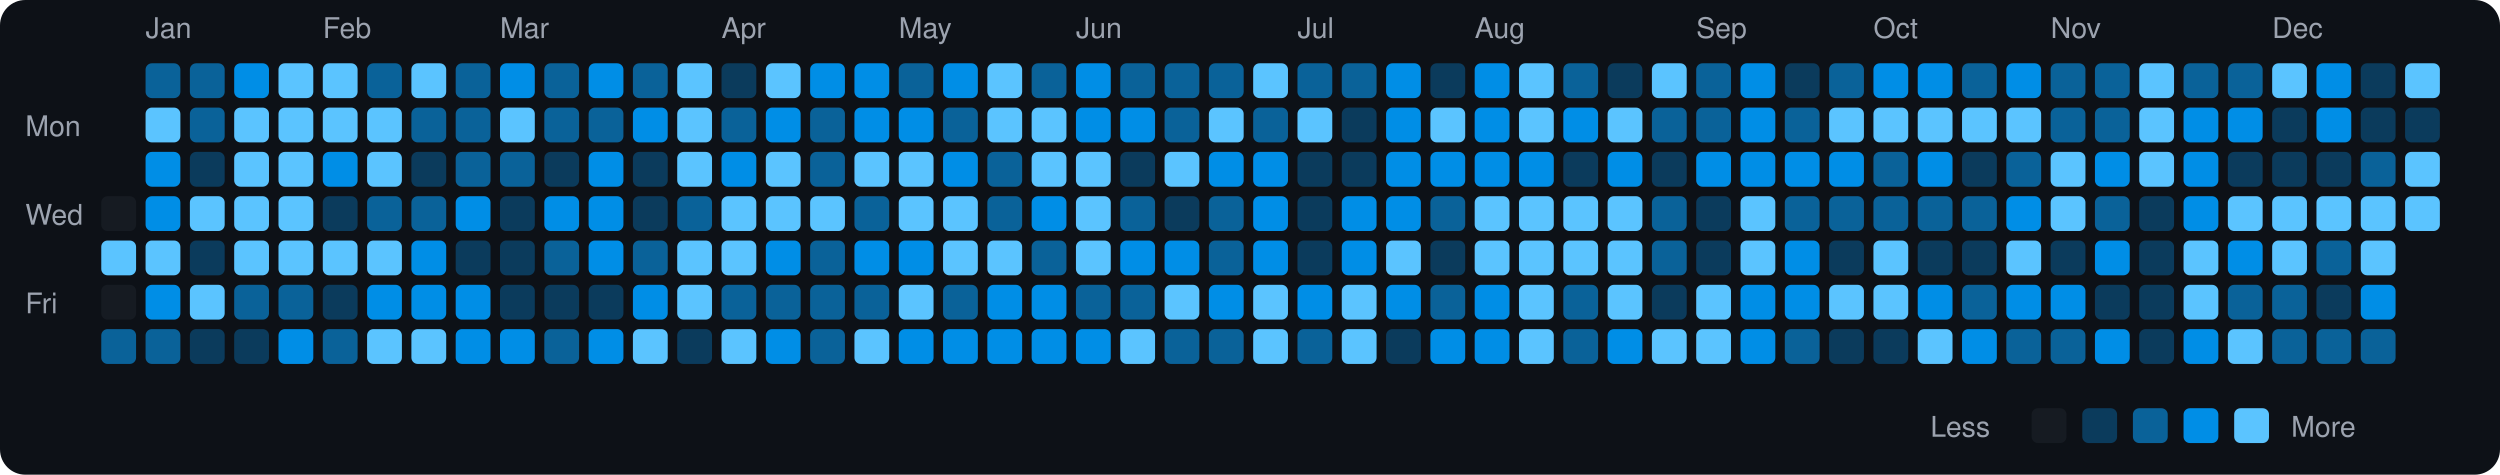
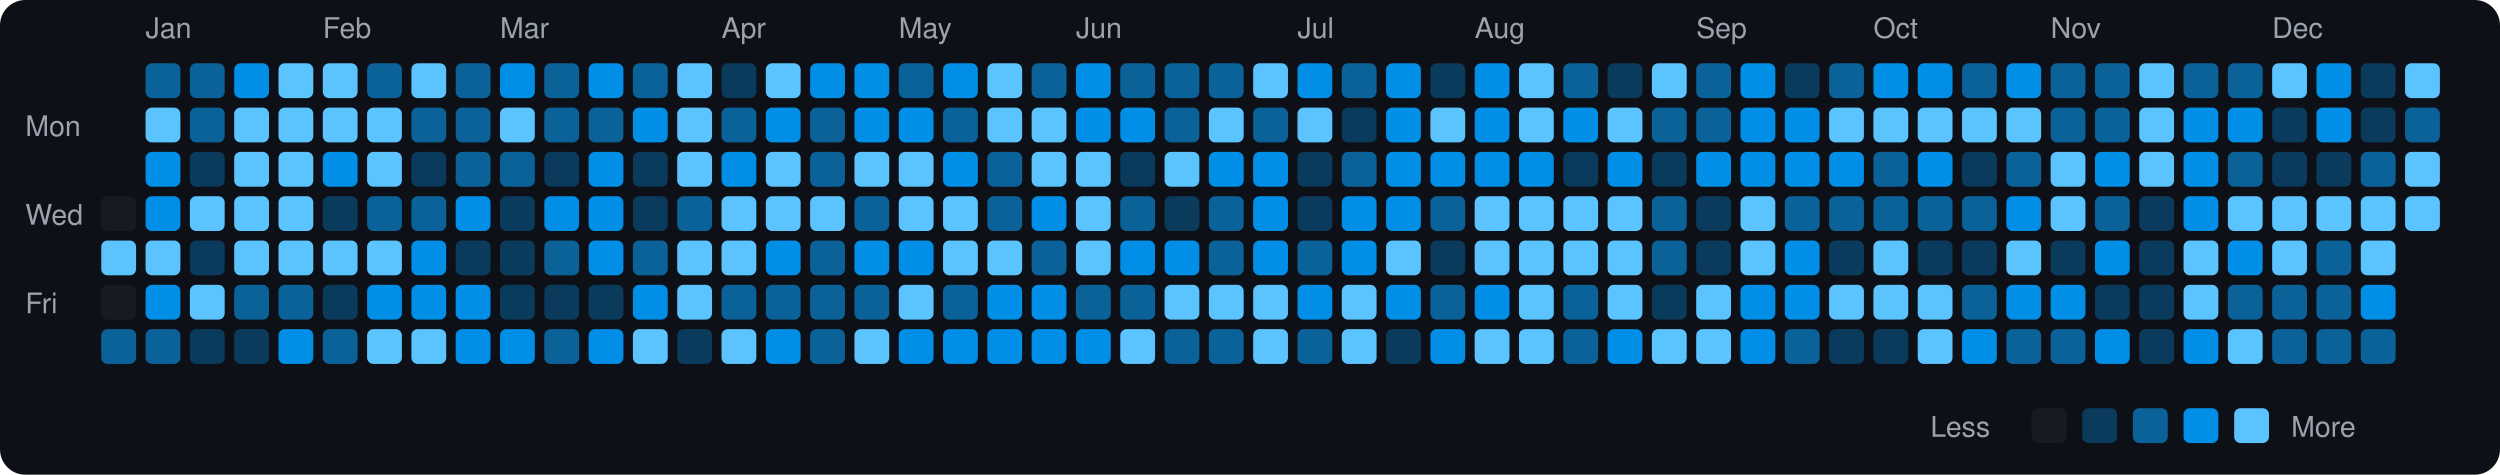
<svg xmlns="http://www.w3.org/2000/svg" viewBox="0 0 790 150" width="790" height="150">
  <rect width="790" height="150" fill="#0d1117" rx="8" ry="8" />
  <text x="8" y="43" fill="#9ca3af" font-size="9" font-family="-apple-system, BlinkMacSystemFont, 'Segoe UI', Helvetica, Arial, sans-serif">Mon</text>
  <text x="8" y="71" fill="#9ca3af" font-size="9" font-family="-apple-system, BlinkMacSystemFont, 'Segoe UI', Helvetica, Arial, sans-serif">Wed</text>
  <text x="8" y="99" fill="#9ca3af" font-size="9" font-family="-apple-system, BlinkMacSystemFont, 'Segoe UI', Helvetica, Arial, sans-serif">Fri</text>
  <rect x="32" y="62" width="11" height="11" rx="2" ry="2" fill="#161b22">
    </rect>
  <rect x="32" y="76" width="11" height="11" rx="2" ry="2" fill="#5bc4ff">
    </rect>
  <rect x="32" y="90" width="11" height="11" rx="2" ry="2" fill="#161b22">
    </rect>
  <rect x="32" y="104" width="11" height="11" rx="2" ry="2" fill="#0a6299">
    </rect>
  <text x="46" y="12" fill="#9ca3af" font-size="9" font-family="-apple-system, BlinkMacSystemFont, 'Segoe UI', Helvetica, Arial, sans-serif">Jan</text>
  <rect x="46" y="20" width="11" height="11" rx="2" ry="2" fill="#0a6299">
    </rect>
  <rect x="46" y="34" width="11" height="11" rx="2" ry="2" fill="#5bc4ff">
    </rect>
  <rect x="46" y="48" width="11" height="11" rx="2" ry="2" fill="#008ee6">
    </rect>
  <rect x="46" y="62" width="11" height="11" rx="2" ry="2" fill="#008ee6">
    </rect>
  <rect x="46" y="76" width="11" height="11" rx="2" ry="2" fill="#5bc4ff">
    </rect>
  <rect x="46" y="90" width="11" height="11" rx="2" ry="2" fill="#008ee6">
    </rect>
  <rect x="46" y="104" width="11" height="11" rx="2" ry="2" fill="#0a6299">
    </rect>
  <rect x="60" y="20" width="11" height="11" rx="2" ry="2" fill="#0a6299">
    </rect>
  <rect x="60" y="34" width="11" height="11" rx="2" ry="2" fill="#0a6299">
    </rect>
  <rect x="60" y="48" width="11" height="11" rx="2" ry="2" fill="#0b3b5c">
    </rect>
  <rect x="60" y="62" width="11" height="11" rx="2" ry="2" fill="#5bc4ff">
    </rect>
  <rect x="60" y="76" width="11" height="11" rx="2" ry="2" fill="#0b3b5c">
    </rect>
  <rect x="60" y="90" width="11" height="11" rx="2" ry="2" fill="#5bc4ff">
    </rect>
  <rect x="60" y="104" width="11" height="11" rx="2" ry="2" fill="#0b3b5c">
    </rect>
  <rect x="74" y="20" width="11" height="11" rx="2" ry="2" fill="#008ee6">
    </rect>
  <rect x="74" y="34" width="11" height="11" rx="2" ry="2" fill="#5bc4ff">
    </rect>
  <rect x="74" y="48" width="11" height="11" rx="2" ry="2" fill="#5bc4ff">
    </rect>
  <rect x="74" y="62" width="11" height="11" rx="2" ry="2" fill="#5bc4ff">
    </rect>
  <rect x="74" y="76" width="11" height="11" rx="2" ry="2" fill="#5bc4ff">
    </rect>
  <rect x="74" y="90" width="11" height="11" rx="2" ry="2" fill="#0a6299">
    </rect>
  <rect x="74" y="104" width="11" height="11" rx="2" ry="2" fill="#0b3b5c">
    </rect>
  <rect x="88" y="20" width="11" height="11" rx="2" ry="2" fill="#5bc4ff">
    </rect>
  <rect x="88" y="34" width="11" height="11" rx="2" ry="2" fill="#5bc4ff">
    </rect>
  <rect x="88" y="48" width="11" height="11" rx="2" ry="2" fill="#5bc4ff">
    </rect>
  <rect x="88" y="62" width="11" height="11" rx="2" ry="2" fill="#5bc4ff">
    </rect>
  <rect x="88" y="76" width="11" height="11" rx="2" ry="2" fill="#5bc4ff">
    </rect>
  <rect x="88" y="90" width="11" height="11" rx="2" ry="2" fill="#0a6299">
    </rect>
  <rect x="88" y="104" width="11" height="11" rx="2" ry="2" fill="#008ee6">
    </rect>
  <text x="102" y="12" fill="#9ca3af" font-size="9" font-family="-apple-system, BlinkMacSystemFont, 'Segoe UI', Helvetica, Arial, sans-serif">Feb</text>
  <rect x="102" y="20" width="11" height="11" rx="2" ry="2" fill="#5bc4ff">
    </rect>
  <rect x="102" y="34" width="11" height="11" rx="2" ry="2" fill="#5bc4ff">
    </rect>
  <rect x="102" y="48" width="11" height="11" rx="2" ry="2" fill="#008ee6">
    </rect>
  <rect x="102" y="62" width="11" height="11" rx="2" ry="2" fill="#0b3b5c">
    </rect>
  <rect x="102" y="76" width="11" height="11" rx="2" ry="2" fill="#5bc4ff">
    </rect>
  <rect x="102" y="90" width="11" height="11" rx="2" ry="2" fill="#0b3b5c">
    </rect>
  <rect x="102" y="104" width="11" height="11" rx="2" ry="2" fill="#0a6299">
    </rect>
  <rect x="116" y="20" width="11" height="11" rx="2" ry="2" fill="#0a6299">
    </rect>
  <rect x="116" y="34" width="11" height="11" rx="2" ry="2" fill="#5bc4ff">
    </rect>
  <rect x="116" y="48" width="11" height="11" rx="2" ry="2" fill="#5bc4ff">
    </rect>
  <rect x="116" y="62" width="11" height="11" rx="2" ry="2" fill="#0a6299">
    </rect>
  <rect x="116" y="76" width="11" height="11" rx="2" ry="2" fill="#5bc4ff">
    </rect>
  <rect x="116" y="90" width="11" height="11" rx="2" ry="2" fill="#008ee6">
    </rect>
  <rect x="116" y="104" width="11" height="11" rx="2" ry="2" fill="#5bc4ff">
    </rect>
  <rect x="130" y="20" width="11" height="11" rx="2" ry="2" fill="#5bc4ff">
    </rect>
  <rect x="130" y="34" width="11" height="11" rx="2" ry="2" fill="#0a6299">
    </rect>
  <rect x="130" y="48" width="11" height="11" rx="2" ry="2" fill="#0b3b5c">
    </rect>
  <rect x="130" y="62" width="11" height="11" rx="2" ry="2" fill="#0a6299">
    </rect>
  <rect x="130" y="76" width="11" height="11" rx="2" ry="2" fill="#008ee6">
    </rect>
  <rect x="130" y="90" width="11" height="11" rx="2" ry="2" fill="#008ee6">
    </rect>
  <rect x="130" y="104" width="11" height="11" rx="2" ry="2" fill="#5bc4ff">
    </rect>
  <rect x="144" y="20" width="11" height="11" rx="2" ry="2" fill="#0a6299">
    </rect>
  <rect x="144" y="34" width="11" height="11" rx="2" ry="2" fill="#0a6299">
    </rect>
  <rect x="144" y="48" width="11" height="11" rx="2" ry="2" fill="#0a6299">
    </rect>
  <rect x="144" y="62" width="11" height="11" rx="2" ry="2" fill="#008ee6">
    </rect>
  <rect x="144" y="76" width="11" height="11" rx="2" ry="2" fill="#0b3b5c">
    </rect>
  <rect x="144" y="90" width="11" height="11" rx="2" ry="2" fill="#008ee6">
    </rect>
  <rect x="144" y="104" width="11" height="11" rx="2" ry="2" fill="#008ee6">
    </rect>
  <text x="158" y="12" fill="#9ca3af" font-size="9" font-family="-apple-system, BlinkMacSystemFont, 'Segoe UI', Helvetica, Arial, sans-serif">Mar</text>
  <rect x="158" y="20" width="11" height="11" rx="2" ry="2" fill="#008ee6">
    </rect>
  <rect x="158" y="34" width="11" height="11" rx="2" ry="2" fill="#5bc4ff">
    </rect>
  <rect x="158" y="48" width="11" height="11" rx="2" ry="2" fill="#0a6299">
    </rect>
  <rect x="158" y="62" width="11" height="11" rx="2" ry="2" fill="#0b3b5c">
    </rect>
  <rect x="158" y="76" width="11" height="11" rx="2" ry="2" fill="#0b3b5c">
    </rect>
  <rect x="158" y="90" width="11" height="11" rx="2" ry="2" fill="#0b3b5c">
    </rect>
  <rect x="158" y="104" width="11" height="11" rx="2" ry="2" fill="#008ee6">
    </rect>
  <rect x="172" y="20" width="11" height="11" rx="2" ry="2" fill="#0a6299">
    </rect>
  <rect x="172" y="34" width="11" height="11" rx="2" ry="2" fill="#0a6299">
    </rect>
  <rect x="172" y="48" width="11" height="11" rx="2" ry="2" fill="#0b3b5c">
    </rect>
  <rect x="172" y="62" width="11" height="11" rx="2" ry="2" fill="#008ee6">
    </rect>
  <rect x="172" y="76" width="11" height="11" rx="2" ry="2" fill="#0a6299">
    </rect>
  <rect x="172" y="90" width="11" height="11" rx="2" ry="2" fill="#0b3b5c">
    </rect>
  <rect x="172" y="104" width="11" height="11" rx="2" ry="2" fill="#0a6299">
    </rect>
  <rect x="186" y="20" width="11" height="11" rx="2" ry="2" fill="#008ee6">
    </rect>
  <rect x="186" y="34" width="11" height="11" rx="2" ry="2" fill="#0a6299">
    </rect>
  <rect x="186" y="48" width="11" height="11" rx="2" ry="2" fill="#008ee6">
    </rect>
  <rect x="186" y="62" width="11" height="11" rx="2" ry="2" fill="#008ee6">
    </rect>
  <rect x="186" y="76" width="11" height="11" rx="2" ry="2" fill="#008ee6">
    </rect>
  <rect x="186" y="90" width="11" height="11" rx="2" ry="2" fill="#0b3b5c">
    </rect>
  <rect x="186" y="104" width="11" height="11" rx="2" ry="2" fill="#008ee6">
    </rect>
  <rect x="200" y="20" width="11" height="11" rx="2" ry="2" fill="#0a6299">
    </rect>
  <rect x="200" y="34" width="11" height="11" rx="2" ry="2" fill="#008ee6">
    </rect>
  <rect x="200" y="48" width="11" height="11" rx="2" ry="2" fill="#0b3b5c">
    </rect>
  <rect x="200" y="62" width="11" height="11" rx="2" ry="2" fill="#0b3b5c">
    </rect>
  <rect x="200" y="76" width="11" height="11" rx="2" ry="2" fill="#0a6299">
    </rect>
  <rect x="200" y="90" width="11" height="11" rx="2" ry="2" fill="#008ee6">
    </rect>
  <rect x="200" y="104" width="11" height="11" rx="2" ry="2" fill="#5bc4ff">
    </rect>
  <rect x="214" y="20" width="11" height="11" rx="2" ry="2" fill="#5bc4ff">
    </rect>
  <rect x="214" y="34" width="11" height="11" rx="2" ry="2" fill="#5bc4ff">
    </rect>
  <rect x="214" y="48" width="11" height="11" rx="2" ry="2" fill="#5bc4ff">
    </rect>
  <rect x="214" y="62" width="11" height="11" rx="2" ry="2" fill="#0a6299">
    </rect>
  <rect x="214" y="76" width="11" height="11" rx="2" ry="2" fill="#5bc4ff">
    </rect>
  <rect x="214" y="90" width="11" height="11" rx="2" ry="2" fill="#5bc4ff">
    </rect>
  <rect x="214" y="104" width="11" height="11" rx="2" ry="2" fill="#0b3b5c">
    </rect>
  <text x="228" y="12" fill="#9ca3af" font-size="9" font-family="-apple-system, BlinkMacSystemFont, 'Segoe UI', Helvetica, Arial, sans-serif">Apr</text>
  <rect x="228" y="20" width="11" height="11" rx="2" ry="2" fill="#0b3b5c">
    </rect>
  <rect x="228" y="34" width="11" height="11" rx="2" ry="2" fill="#0a6299">
    </rect>
  <rect x="228" y="48" width="11" height="11" rx="2" ry="2" fill="#008ee6">
    </rect>
  <rect x="228" y="62" width="11" height="11" rx="2" ry="2" fill="#5bc4ff">
    </rect>
  <rect x="228" y="76" width="11" height="11" rx="2" ry="2" fill="#5bc4ff">
    </rect>
  <rect x="228" y="90" width="11" height="11" rx="2" ry="2" fill="#0a6299">
    </rect>
  <rect x="228" y="104" width="11" height="11" rx="2" ry="2" fill="#5bc4ff">
    </rect>
  <rect x="242" y="20" width="11" height="11" rx="2" ry="2" fill="#5bc4ff">
    </rect>
  <rect x="242" y="34" width="11" height="11" rx="2" ry="2" fill="#008ee6">
    </rect>
  <rect x="242" y="48" width="11" height="11" rx="2" ry="2" fill="#5bc4ff">
    </rect>
  <rect x="242" y="62" width="11" height="11" rx="2" ry="2" fill="#5bc4ff">
    </rect>
  <rect x="242" y="76" width="11" height="11" rx="2" ry="2" fill="#008ee6">
    </rect>
  <rect x="242" y="90" width="11" height="11" rx="2" ry="2" fill="#0a6299">
    </rect>
  <rect x="242" y="104" width="11" height="11" rx="2" ry="2" fill="#008ee6">
    </rect>
  <rect x="256" y="20" width="11" height="11" rx="2" ry="2" fill="#008ee6">
    </rect>
  <rect x="256" y="34" width="11" height="11" rx="2" ry="2" fill="#0a6299">
    </rect>
  <rect x="256" y="48" width="11" height="11" rx="2" ry="2" fill="#0a6299">
    </rect>
  <rect x="256" y="62" width="11" height="11" rx="2" ry="2" fill="#5bc4ff">
    </rect>
  <rect x="256" y="76" width="11" height="11" rx="2" ry="2" fill="#0a6299">
    </rect>
  <rect x="256" y="90" width="11" height="11" rx="2" ry="2" fill="#0a6299">
    </rect>
  <rect x="256" y="104" width="11" height="11" rx="2" ry="2" fill="#0a6299">
    </rect>
  <rect x="270" y="20" width="11" height="11" rx="2" ry="2" fill="#008ee6">
    </rect>
  <rect x="270" y="34" width="11" height="11" rx="2" ry="2" fill="#008ee6">
    </rect>
  <rect x="270" y="48" width="11" height="11" rx="2" ry="2" fill="#5bc4ff">
    </rect>
  <rect x="270" y="62" width="11" height="11" rx="2" ry="2" fill="#0a6299">
    </rect>
  <rect x="270" y="76" width="11" height="11" rx="2" ry="2" fill="#008ee6">
    </rect>
  <rect x="270" y="90" width="11" height="11" rx="2" ry="2" fill="#0a6299">
    </rect>
  <rect x="270" y="104" width="11" height="11" rx="2" ry="2" fill="#5bc4ff">
    </rect>
  <text x="284" y="12" fill="#9ca3af" font-size="9" font-family="-apple-system, BlinkMacSystemFont, 'Segoe UI', Helvetica, Arial, sans-serif">May</text>
  <rect x="284" y="20" width="11" height="11" rx="2" ry="2" fill="#0a6299">
    </rect>
  <rect x="284" y="34" width="11" height="11" rx="2" ry="2" fill="#008ee6">
    </rect>
  <rect x="284" y="48" width="11" height="11" rx="2" ry="2" fill="#5bc4ff">
    </rect>
  <rect x="284" y="62" width="11" height="11" rx="2" ry="2" fill="#5bc4ff">
    </rect>
  <rect x="284" y="76" width="11" height="11" rx="2" ry="2" fill="#008ee6">
    </rect>
  <rect x="284" y="90" width="11" height="11" rx="2" ry="2" fill="#5bc4ff">
    </rect>
  <rect x="284" y="104" width="11" height="11" rx="2" ry="2" fill="#008ee6">
    </rect>
  <rect x="298" y="20" width="11" height="11" rx="2" ry="2" fill="#008ee6">
    </rect>
  <rect x="298" y="34" width="11" height="11" rx="2" ry="2" fill="#0a6299">
    </rect>
  <rect x="298" y="48" width="11" height="11" rx="2" ry="2" fill="#008ee6">
    </rect>
  <rect x="298" y="62" width="11" height="11" rx="2" ry="2" fill="#5bc4ff">
    </rect>
  <rect x="298" y="76" width="11" height="11" rx="2" ry="2" fill="#5bc4ff">
    </rect>
  <rect x="298" y="90" width="11" height="11" rx="2" ry="2" fill="#0a6299">
    </rect>
  <rect x="298" y="104" width="11" height="11" rx="2" ry="2" fill="#008ee6">
    </rect>
  <rect x="312" y="20" width="11" height="11" rx="2" ry="2" fill="#5bc4ff">
    </rect>
  <rect x="312" y="34" width="11" height="11" rx="2" ry="2" fill="#5bc4ff">
    </rect>
  <rect x="312" y="48" width="11" height="11" rx="2" ry="2" fill="#0a6299">
    </rect>
  <rect x="312" y="62" width="11" height="11" rx="2" ry="2" fill="#0a6299">
    </rect>
  <rect x="312" y="76" width="11" height="11" rx="2" ry="2" fill="#5bc4ff">
    </rect>
  <rect x="312" y="90" width="11" height="11" rx="2" ry="2" fill="#008ee6">
    </rect>
  <rect x="312" y="104" width="11" height="11" rx="2" ry="2" fill="#008ee6">
    </rect>
  <rect x="326" y="20" width="11" height="11" rx="2" ry="2" fill="#0a6299">
    </rect>
  <rect x="326" y="34" width="11" height="11" rx="2" ry="2" fill="#5bc4ff">
    </rect>
  <rect x="326" y="48" width="11" height="11" rx="2" ry="2" fill="#5bc4ff">
    </rect>
  <rect x="326" y="62" width="11" height="11" rx="2" ry="2" fill="#008ee6">
    </rect>
  <rect x="326" y="76" width="11" height="11" rx="2" ry="2" fill="#0a6299">
    </rect>
  <rect x="326" y="90" width="11" height="11" rx="2" ry="2" fill="#008ee6">
    </rect>
  <rect x="326" y="104" width="11" height="11" rx="2" ry="2" fill="#008ee6">
    </rect>
  <text x="340" y="12" fill="#9ca3af" font-size="9" font-family="-apple-system, BlinkMacSystemFont, 'Segoe UI', Helvetica, Arial, sans-serif">Jun</text>
  <rect x="340" y="20" width="11" height="11" rx="2" ry="2" fill="#008ee6">
    </rect>
  <rect x="340" y="34" width="11" height="11" rx="2" ry="2" fill="#008ee6">
    </rect>
  <rect x="340" y="48" width="11" height="11" rx="2" ry="2" fill="#5bc4ff">
    </rect>
  <rect x="340" y="62" width="11" height="11" rx="2" ry="2" fill="#5bc4ff">
    </rect>
  <rect x="340" y="76" width="11" height="11" rx="2" ry="2" fill="#5bc4ff">
    </rect>
  <rect x="340" y="90" width="11" height="11" rx="2" ry="2" fill="#0a6299">
    </rect>
  <rect x="340" y="104" width="11" height="11" rx="2" ry="2" fill="#008ee6">
    </rect>
  <rect x="354" y="20" width="11" height="11" rx="2" ry="2" fill="#0a6299">
    </rect>
  <rect x="354" y="34" width="11" height="11" rx="2" ry="2" fill="#008ee6">
    </rect>
  <rect x="354" y="48" width="11" height="11" rx="2" ry="2" fill="#0b3b5c">
    </rect>
  <rect x="354" y="62" width="11" height="11" rx="2" ry="2" fill="#0a6299">
    </rect>
  <rect x="354" y="76" width="11" height="11" rx="2" ry="2" fill="#008ee6">
    </rect>
  <rect x="354" y="90" width="11" height="11" rx="2" ry="2" fill="#0a6299">
    </rect>
  <rect x="354" y="104" width="11" height="11" rx="2" ry="2" fill="#5bc4ff">
    </rect>
  <rect x="368" y="20" width="11" height="11" rx="2" ry="2" fill="#0a6299">
    </rect>
  <rect x="368" y="34" width="11" height="11" rx="2" ry="2" fill="#0a6299">
    </rect>
  <rect x="368" y="48" width="11" height="11" rx="2" ry="2" fill="#5bc4ff">
    </rect>
  <rect x="368" y="62" width="11" height="11" rx="2" ry="2" fill="#0b3b5c">
    </rect>
  <rect x="368" y="76" width="11" height="11" rx="2" ry="2" fill="#008ee6">
    </rect>
  <rect x="368" y="90" width="11" height="11" rx="2" ry="2" fill="#5bc4ff">
    </rect>
  <rect x="368" y="104" width="11" height="11" rx="2" ry="2" fill="#0a6299">
    </rect>
  <rect x="382" y="20" width="11" height="11" rx="2" ry="2" fill="#0a6299">
    </rect>
  <rect x="382" y="34" width="11" height="11" rx="2" ry="2" fill="#5bc4ff">
    </rect>
  <rect x="382" y="48" width="11" height="11" rx="2" ry="2" fill="#008ee6">
    </rect>
  <rect x="382" y="62" width="11" height="11" rx="2" ry="2" fill="#0a6299">
    </rect>
  <rect x="382" y="76" width="11" height="11" rx="2" ry="2" fill="#0a6299">
    </rect>
-   <rect x="382" y="90" width="11" height="11" rx="2" ry="2" fill="#008ee6">
+   <rect x="382" y="90" width="11" height="11" rx="2" ry="2" fill="#5bc4ff">
    </rect>
  <rect x="382" y="104" width="11" height="11" rx="2" ry="2" fill="#0a6299">
    </rect>
  <rect x="396" y="20" width="11" height="11" rx="2" ry="2" fill="#5bc4ff">
    </rect>
  <rect x="396" y="34" width="11" height="11" rx="2" ry="2" fill="#0a6299">
    </rect>
  <rect x="396" y="48" width="11" height="11" rx="2" ry="2" fill="#008ee6">
    </rect>
  <rect x="396" y="62" width="11" height="11" rx="2" ry="2" fill="#008ee6">
    </rect>
  <rect x="396" y="76" width="11" height="11" rx="2" ry="2" fill="#008ee6">
    </rect>
  <rect x="396" y="90" width="11" height="11" rx="2" ry="2" fill="#5bc4ff">
    </rect>
  <rect x="396" y="104" width="11" height="11" rx="2" ry="2" fill="#5bc4ff">
    </rect>
  <text x="410" y="12" fill="#9ca3af" font-size="9" font-family="-apple-system, BlinkMacSystemFont, 'Segoe UI', Helvetica, Arial, sans-serif">Jul</text>
-   <rect x="410" y="20" width="11" height="11" rx="2" ry="2" fill="#0a6299">
+   <rect x="410" y="20" width="11" height="11" rx="2" ry="2" fill="#008ee6">
    </rect>
  <rect x="410" y="34" width="11" height="11" rx="2" ry="2" fill="#5bc4ff">
    </rect>
  <rect x="410" y="48" width="11" height="11" rx="2" ry="2" fill="#0b3b5c">
    </rect>
  <rect x="410" y="62" width="11" height="11" rx="2" ry="2" fill="#0b3b5c">
    </rect>
-   <rect x="410" y="76" width="11" height="11" rx="2" ry="2" fill="#0b3b5c">
+   <rect x="410" y="76" width="11" height="11" rx="2" ry="2" fill="#0a6299">
    </rect>
  <rect x="410" y="90" width="11" height="11" rx="2" ry="2" fill="#008ee6">
    </rect>
  <rect x="410" y="104" width="11" height="11" rx="2" ry="2" fill="#0a6299">
    </rect>
  <rect x="424" y="20" width="11" height="11" rx="2" ry="2" fill="#0a6299">
    </rect>
  <rect x="424" y="34" width="11" height="11" rx="2" ry="2" fill="#0b3b5c">
    </rect>
-   <rect x="424" y="48" width="11" height="11" rx="2" ry="2" fill="#0b3b5c">
+   <rect x="424" y="48" width="11" height="11" rx="2" ry="2" fill="#0a6299">
    </rect>
  <rect x="424" y="62" width="11" height="11" rx="2" ry="2" fill="#008ee6">
    </rect>
  <rect x="424" y="76" width="11" height="11" rx="2" ry="2" fill="#008ee6">
    </rect>
  <rect x="424" y="90" width="11" height="11" rx="2" ry="2" fill="#5bc4ff">
    </rect>
  <rect x="424" y="104" width="11" height="11" rx="2" ry="2" fill="#5bc4ff">
    </rect>
  <rect x="438" y="20" width="11" height="11" rx="2" ry="2" fill="#008ee6">
    </rect>
  <rect x="438" y="34" width="11" height="11" rx="2" ry="2" fill="#008ee6">
    </rect>
  <rect x="438" y="48" width="11" height="11" rx="2" ry="2" fill="#008ee6">
    </rect>
  <rect x="438" y="62" width="11" height="11" rx="2" ry="2" fill="#008ee6">
    </rect>
  <rect x="438" y="76" width="11" height="11" rx="2" ry="2" fill="#5bc4ff">
    </rect>
  <rect x="438" y="90" width="11" height="11" rx="2" ry="2" fill="#008ee6">
    </rect>
  <rect x="438" y="104" width="11" height="11" rx="2" ry="2" fill="#0b3b5c">
    </rect>
  <rect x="452" y="20" width="11" height="11" rx="2" ry="2" fill="#0b3b5c">
    </rect>
  <rect x="452" y="34" width="11" height="11" rx="2" ry="2" fill="#5bc4ff">
    </rect>
  <rect x="452" y="48" width="11" height="11" rx="2" ry="2" fill="#008ee6">
    </rect>
  <rect x="452" y="62" width="11" height="11" rx="2" ry="2" fill="#0a6299">
    </rect>
  <rect x="452" y="76" width="11" height="11" rx="2" ry="2" fill="#0b3b5c">
    </rect>
  <rect x="452" y="90" width="11" height="11" rx="2" ry="2" fill="#0a6299">
    </rect>
  <rect x="452" y="104" width="11" height="11" rx="2" ry="2" fill="#008ee6">
    </rect>
  <text x="466" y="12" fill="#9ca3af" font-size="9" font-family="-apple-system, BlinkMacSystemFont, 'Segoe UI', Helvetica, Arial, sans-serif">Aug</text>
  <rect x="466" y="20" width="11" height="11" rx="2" ry="2" fill="#008ee6">
    </rect>
  <rect x="466" y="34" width="11" height="11" rx="2" ry="2" fill="#008ee6">
    </rect>
  <rect x="466" y="48" width="11" height="11" rx="2" ry="2" fill="#008ee6">
    </rect>
  <rect x="466" y="62" width="11" height="11" rx="2" ry="2" fill="#5bc4ff">
    </rect>
  <rect x="466" y="76" width="11" height="11" rx="2" ry="2" fill="#5bc4ff">
    </rect>
  <rect x="466" y="90" width="11" height="11" rx="2" ry="2" fill="#008ee6">
    </rect>
-   <rect x="466" y="104" width="11" height="11" rx="2" ry="2" fill="#008ee6">
+   <rect x="466" y="104" width="11" height="11" rx="2" ry="2" fill="#5bc4ff">
    </rect>
  <rect x="480" y="20" width="11" height="11" rx="2" ry="2" fill="#5bc4ff">
    </rect>
  <rect x="480" y="34" width="11" height="11" rx="2" ry="2" fill="#5bc4ff">
    </rect>
  <rect x="480" y="48" width="11" height="11" rx="2" ry="2" fill="#008ee6">
    </rect>
  <rect x="480" y="62" width="11" height="11" rx="2" ry="2" fill="#5bc4ff">
    </rect>
  <rect x="480" y="76" width="11" height="11" rx="2" ry="2" fill="#5bc4ff">
    </rect>
  <rect x="480" y="90" width="11" height="11" rx="2" ry="2" fill="#5bc4ff">
    </rect>
  <rect x="480" y="104" width="11" height="11" rx="2" ry="2" fill="#5bc4ff">
    </rect>
  <rect x="494" y="20" width="11" height="11" rx="2" ry="2" fill="#0a6299">
    </rect>
  <rect x="494" y="34" width="11" height="11" rx="2" ry="2" fill="#008ee6">
    </rect>
  <rect x="494" y="48" width="11" height="11" rx="2" ry="2" fill="#0b3b5c">
    </rect>
  <rect x="494" y="62" width="11" height="11" rx="2" ry="2" fill="#5bc4ff">
    </rect>
  <rect x="494" y="76" width="11" height="11" rx="2" ry="2" fill="#5bc4ff">
    </rect>
  <rect x="494" y="90" width="11" height="11" rx="2" ry="2" fill="#0a6299">
    </rect>
  <rect x="494" y="104" width="11" height="11" rx="2" ry="2" fill="#0a6299">
    </rect>
  <rect x="508" y="20" width="11" height="11" rx="2" ry="2" fill="#0b3b5c">
    </rect>
  <rect x="508" y="34" width="11" height="11" rx="2" ry="2" fill="#5bc4ff">
    </rect>
  <rect x="508" y="48" width="11" height="11" rx="2" ry="2" fill="#008ee6">
    </rect>
  <rect x="508" y="62" width="11" height="11" rx="2" ry="2" fill="#5bc4ff">
    </rect>
  <rect x="508" y="76" width="11" height="11" rx="2" ry="2" fill="#5bc4ff">
    </rect>
  <rect x="508" y="90" width="11" height="11" rx="2" ry="2" fill="#5bc4ff">
    </rect>
  <rect x="508" y="104" width="11" height="11" rx="2" ry="2" fill="#008ee6">
    </rect>
  <rect x="522" y="20" width="11" height="11" rx="2" ry="2" fill="#5bc4ff">
    </rect>
  <rect x="522" y="34" width="11" height="11" rx="2" ry="2" fill="#0a6299">
    </rect>
  <rect x="522" y="48" width="11" height="11" rx="2" ry="2" fill="#0b3b5c">
    </rect>
  <rect x="522" y="62" width="11" height="11" rx="2" ry="2" fill="#0a6299">
    </rect>
  <rect x="522" y="76" width="11" height="11" rx="2" ry="2" fill="#0a6299">
    </rect>
  <rect x="522" y="90" width="11" height="11" rx="2" ry="2" fill="#0b3b5c">
    </rect>
  <rect x="522" y="104" width="11" height="11" rx="2" ry="2" fill="#5bc4ff">
    </rect>
  <text x="536" y="12" fill="#9ca3af" font-size="9" font-family="-apple-system, BlinkMacSystemFont, 'Segoe UI', Helvetica, Arial, sans-serif">Sep</text>
  <rect x="536" y="20" width="11" height="11" rx="2" ry="2" fill="#0a6299">
    </rect>
  <rect x="536" y="34" width="11" height="11" rx="2" ry="2" fill="#0a6299">
    </rect>
  <rect x="536" y="48" width="11" height="11" rx="2" ry="2" fill="#008ee6">
    </rect>
  <rect x="536" y="62" width="11" height="11" rx="2" ry="2" fill="#0b3b5c">
    </rect>
  <rect x="536" y="76" width="11" height="11" rx="2" ry="2" fill="#0b3b5c">
    </rect>
  <rect x="536" y="90" width="11" height="11" rx="2" ry="2" fill="#5bc4ff">
    </rect>
  <rect x="536" y="104" width="11" height="11" rx="2" ry="2" fill="#5bc4ff">
    </rect>
  <rect x="550" y="20" width="11" height="11" rx="2" ry="2" fill="#008ee6">
    </rect>
  <rect x="550" y="34" width="11" height="11" rx="2" ry="2" fill="#008ee6">
    </rect>
  <rect x="550" y="48" width="11" height="11" rx="2" ry="2" fill="#008ee6">
    </rect>
  <rect x="550" y="62" width="11" height="11" rx="2" ry="2" fill="#5bc4ff">
    </rect>
  <rect x="550" y="76" width="11" height="11" rx="2" ry="2" fill="#5bc4ff">
    </rect>
  <rect x="550" y="90" width="11" height="11" rx="2" ry="2" fill="#008ee6">
    </rect>
  <rect x="550" y="104" width="11" height="11" rx="2" ry="2" fill="#008ee6">
    </rect>
  <rect x="564" y="20" width="11" height="11" rx="2" ry="2" fill="#0b3b5c">
    </rect>
-   <rect x="564" y="34" width="11" height="11" rx="2" ry="2" fill="#0a6299">
+   <rect x="564" y="34" width="11" height="11" rx="2" ry="2" fill="#008ee6">
    </rect>
  <rect x="564" y="48" width="11" height="11" rx="2" ry="2" fill="#008ee6">
    </rect>
  <rect x="564" y="62" width="11" height="11" rx="2" ry="2" fill="#0a6299">
    </rect>
  <rect x="564" y="76" width="11" height="11" rx="2" ry="2" fill="#008ee6">
    </rect>
  <rect x="564" y="90" width="11" height="11" rx="2" ry="2" fill="#008ee6">
    </rect>
  <rect x="564" y="104" width="11" height="11" rx="2" ry="2" fill="#0a6299">
    </rect>
  <rect x="578" y="20" width="11" height="11" rx="2" ry="2" fill="#0a6299">
    </rect>
  <rect x="578" y="34" width="11" height="11" rx="2" ry="2" fill="#5bc4ff">
    </rect>
  <rect x="578" y="48" width="11" height="11" rx="2" ry="2" fill="#008ee6">
    </rect>
  <rect x="578" y="62" width="11" height="11" rx="2" ry="2" fill="#0a6299">
    </rect>
  <rect x="578" y="76" width="11" height="11" rx="2" ry="2" fill="#0b3b5c">
    </rect>
  <rect x="578" y="90" width="11" height="11" rx="2" ry="2" fill="#5bc4ff">
    </rect>
  <rect x="578" y="104" width="11" height="11" rx="2" ry="2" fill="#0b3b5c">
    </rect>
  <text x="592" y="12" fill="#9ca3af" font-size="9" font-family="-apple-system, BlinkMacSystemFont, 'Segoe UI', Helvetica, Arial, sans-serif">Oct</text>
  <rect x="592" y="20" width="11" height="11" rx="2" ry="2" fill="#008ee6">
    </rect>
  <rect x="592" y="34" width="11" height="11" rx="2" ry="2" fill="#5bc4ff">
    </rect>
  <rect x="592" y="48" width="11" height="11" rx="2" ry="2" fill="#0a6299">
    </rect>
  <rect x="592" y="62" width="11" height="11" rx="2" ry="2" fill="#0a6299">
    </rect>
  <rect x="592" y="76" width="11" height="11" rx="2" ry="2" fill="#5bc4ff">
    </rect>
  <rect x="592" y="90" width="11" height="11" rx="2" ry="2" fill="#5bc4ff">
    </rect>
  <rect x="592" y="104" width="11" height="11" rx="2" ry="2" fill="#0b3b5c">
    </rect>
  <rect x="606" y="20" width="11" height="11" rx="2" ry="2" fill="#008ee6">
    </rect>
  <rect x="606" y="34" width="11" height="11" rx="2" ry="2" fill="#5bc4ff">
    </rect>
  <rect x="606" y="48" width="11" height="11" rx="2" ry="2" fill="#008ee6">
    </rect>
  <rect x="606" y="62" width="11" height="11" rx="2" ry="2" fill="#0a6299">
    </rect>
  <rect x="606" y="76" width="11" height="11" rx="2" ry="2" fill="#0b3b5c">
    </rect>
-   <rect x="606" y="90" width="11" height="11" rx="2" ry="2" fill="#008ee6">
+   <rect x="606" y="90" width="11" height="11" rx="2" ry="2" fill="#5bc4ff">
    </rect>
  <rect x="606" y="104" width="11" height="11" rx="2" ry="2" fill="#5bc4ff">
    </rect>
  <rect x="620" y="20" width="11" height="11" rx="2" ry="2" fill="#0a6299">
    </rect>
  <rect x="620" y="34" width="11" height="11" rx="2" ry="2" fill="#5bc4ff">
    </rect>
  <rect x="620" y="48" width="11" height="11" rx="2" ry="2" fill="#0b3b5c">
    </rect>
  <rect x="620" y="62" width="11" height="11" rx="2" ry="2" fill="#0a6299">
    </rect>
  <rect x="620" y="76" width="11" height="11" rx="2" ry="2" fill="#0b3b5c">
    </rect>
  <rect x="620" y="90" width="11" height="11" rx="2" ry="2" fill="#0a6299">
    </rect>
  <rect x="620" y="104" width="11" height="11" rx="2" ry="2" fill="#008ee6">
    </rect>
  <rect x="634" y="20" width="11" height="11" rx="2" ry="2" fill="#008ee6">
    </rect>
  <rect x="634" y="34" width="11" height="11" rx="2" ry="2" fill="#5bc4ff">
    </rect>
  <rect x="634" y="48" width="11" height="11" rx="2" ry="2" fill="#0a6299">
    </rect>
  <rect x="634" y="62" width="11" height="11" rx="2" ry="2" fill="#008ee6">
    </rect>
  <rect x="634" y="76" width="11" height="11" rx="2" ry="2" fill="#5bc4ff">
    </rect>
  <rect x="634" y="90" width="11" height="11" rx="2" ry="2" fill="#008ee6">
    </rect>
  <rect x="634" y="104" width="11" height="11" rx="2" ry="2" fill="#0a6299">
    </rect>
  <text x="648" y="12" fill="#9ca3af" font-size="9" font-family="-apple-system, BlinkMacSystemFont, 'Segoe UI', Helvetica, Arial, sans-serif">Nov</text>
  <rect x="648" y="20" width="11" height="11" rx="2" ry="2" fill="#0a6299">
    </rect>
  <rect x="648" y="34" width="11" height="11" rx="2" ry="2" fill="#0a6299">
    </rect>
  <rect x="648" y="48" width="11" height="11" rx="2" ry="2" fill="#5bc4ff">
    </rect>
  <rect x="648" y="62" width="11" height="11" rx="2" ry="2" fill="#5bc4ff">
    </rect>
  <rect x="648" y="76" width="11" height="11" rx="2" ry="2" fill="#0b3b5c">
    </rect>
  <rect x="648" y="90" width="11" height="11" rx="2" ry="2" fill="#008ee6">
    </rect>
  <rect x="648" y="104" width="11" height="11" rx="2" ry="2" fill="#0a6299">
    </rect>
  <rect x="662" y="20" width="11" height="11" rx="2" ry="2" fill="#0a6299">
    </rect>
  <rect x="662" y="34" width="11" height="11" rx="2" ry="2" fill="#0a6299">
    </rect>
  <rect x="662" y="48" width="11" height="11" rx="2" ry="2" fill="#008ee6">
    </rect>
  <rect x="662" y="62" width="11" height="11" rx="2" ry="2" fill="#0a6299">
    </rect>
  <rect x="662" y="76" width="11" height="11" rx="2" ry="2" fill="#008ee6">
    </rect>
  <rect x="662" y="90" width="11" height="11" rx="2" ry="2" fill="#0b3b5c">
    </rect>
  <rect x="662" y="104" width="11" height="11" rx="2" ry="2" fill="#008ee6">
    </rect>
  <rect x="676" y="20" width="11" height="11" rx="2" ry="2" fill="#5bc4ff">
    </rect>
  <rect x="676" y="34" width="11" height="11" rx="2" ry="2" fill="#5bc4ff">
    </rect>
  <rect x="676" y="48" width="11" height="11" rx="2" ry="2" fill="#5bc4ff">
    </rect>
  <rect x="676" y="62" width="11" height="11" rx="2" ry="2" fill="#0b3b5c">
    </rect>
  <rect x="676" y="76" width="11" height="11" rx="2" ry="2" fill="#0b3b5c">
    </rect>
  <rect x="676" y="90" width="11" height="11" rx="2" ry="2" fill="#0b3b5c">
    </rect>
  <rect x="676" y="104" width="11" height="11" rx="2" ry="2" fill="#0b3b5c">
    </rect>
  <rect x="690" y="20" width="11" height="11" rx="2" ry="2" fill="#0a6299">
    </rect>
  <rect x="690" y="34" width="11" height="11" rx="2" ry="2" fill="#008ee6">
    </rect>
  <rect x="690" y="48" width="11" height="11" rx="2" ry="2" fill="#008ee6">
    </rect>
  <rect x="690" y="62" width="11" height="11" rx="2" ry="2" fill="#008ee6">
    </rect>
  <rect x="690" y="76" width="11" height="11" rx="2" ry="2" fill="#5bc4ff">
    </rect>
  <rect x="690" y="90" width="11" height="11" rx="2" ry="2" fill="#5bc4ff">
    </rect>
  <rect x="690" y="104" width="11" height="11" rx="2" ry="2" fill="#008ee6">
    </rect>
  <rect x="704" y="20" width="11" height="11" rx="2" ry="2" fill="#0a6299">
    </rect>
  <rect x="704" y="34" width="11" height="11" rx="2" ry="2" fill="#008ee6">
    </rect>
-   <rect x="704" y="48" width="11" height="11" rx="2" ry="2" fill="#0b3b5c">
+   <rect x="704" y="48" width="11" height="11" rx="2" ry="2" fill="#0a6299">
    </rect>
  <rect x="704" y="62" width="11" height="11" rx="2" ry="2" fill="#5bc4ff">
    </rect>
  <rect x="704" y="76" width="11" height="11" rx="2" ry="2" fill="#008ee6">
    </rect>
  <rect x="704" y="90" width="11" height="11" rx="2" ry="2" fill="#0a6299">
    </rect>
  <rect x="704" y="104" width="11" height="11" rx="2" ry="2" fill="#5bc4ff">
    </rect>
  <text x="718" y="12" fill="#9ca3af" font-size="9" font-family="-apple-system, BlinkMacSystemFont, 'Segoe UI', Helvetica, Arial, sans-serif">Dec</text>
  <rect x="718" y="20" width="11" height="11" rx="2" ry="2" fill="#5bc4ff">
    </rect>
  <rect x="718" y="34" width="11" height="11" rx="2" ry="2" fill="#0b3b5c">
    </rect>
  <rect x="718" y="48" width="11" height="11" rx="2" ry="2" fill="#0b3b5c">
    </rect>
  <rect x="718" y="62" width="11" height="11" rx="2" ry="2" fill="#5bc4ff">
    </rect>
  <rect x="718" y="76" width="11" height="11" rx="2" ry="2" fill="#5bc4ff">
    </rect>
  <rect x="718" y="90" width="11" height="11" rx="2" ry="2" fill="#0a6299">
    </rect>
  <rect x="718" y="104" width="11" height="11" rx="2" ry="2" fill="#0a6299">
    </rect>
  <rect x="732" y="20" width="11" height="11" rx="2" ry="2" fill="#008ee6">
    </rect>
  <rect x="732" y="34" width="11" height="11" rx="2" ry="2" fill="#008ee6">
    </rect>
  <rect x="732" y="48" width="11" height="11" rx="2" ry="2" fill="#0b3b5c">
    </rect>
  <rect x="732" y="62" width="11" height="11" rx="2" ry="2" fill="#5bc4ff">
    </rect>
  <rect x="732" y="76" width="11" height="11" rx="2" ry="2" fill="#0a6299">
    </rect>
-   <rect x="732" y="90" width="11" height="11" rx="2" ry="2" fill="#0b3b5c">
+   <rect x="732" y="90" width="11" height="11" rx="2" ry="2" fill="#0a6299">
    </rect>
  <rect x="732" y="104" width="11" height="11" rx="2" ry="2" fill="#0a6299">
    </rect>
  <rect x="746" y="20" width="11" height="11" rx="2" ry="2" fill="#0b3b5c">
    </rect>
  <rect x="746" y="34" width="11" height="11" rx="2" ry="2" fill="#0b3b5c">
    </rect>
  <rect x="746" y="48" width="11" height="11" rx="2" ry="2" fill="#0a6299">
    </rect>
  <rect x="746" y="62" width="11" height="11" rx="2" ry="2" fill="#5bc4ff">
    </rect>
  <rect x="746" y="76" width="11" height="11" rx="2" ry="2" fill="#5bc4ff">
    </rect>
  <rect x="746" y="90" width="11" height="11" rx="2" ry="2" fill="#008ee6">
    </rect>
  <rect x="746" y="104" width="11" height="11" rx="2" ry="2" fill="#0a6299">
    </rect>
  <rect x="760" y="20" width="11" height="11" rx="2" ry="2" fill="#5bc4ff">
    </rect>
-   <rect x="760" y="34" width="11" height="11" rx="2" ry="2" fill="#0b3b5c">
+   <rect x="760" y="34" width="11" height="11" rx="2" ry="2" fill="#0a6299">
    </rect>
  <rect x="760" y="48" width="11" height="11" rx="2" ry="2" fill="#5bc4ff">
    </rect>
  <rect x="760" y="62" width="11" height="11" rx="2" ry="2" fill="#5bc4ff">
    </rect>
  <text x="610" y="138" fill="#9ca3af" font-size="9" font-family="-apple-system, BlinkMacSystemFont, 'Segoe UI', Helvetica, Arial, sans-serif">Less</text>
  <rect x="642" y="129" width="11" height="11" rx="2" ry="2" fill="#161b22" />
  <rect x="658" y="129" width="11" height="11" rx="2" ry="2" fill="#0b3b5c" />
  <rect x="674" y="129" width="11" height="11" rx="2" ry="2" fill="#0a6299" />
  <rect x="690" y="129" width="11" height="11" rx="2" ry="2" fill="#008ee6" />
  <rect x="706" y="129" width="11" height="11" rx="2" ry="2" fill="#5bc4ff" />
  <text x="724" y="138" fill="#9ca3af" font-size="9" font-family="-apple-system, BlinkMacSystemFont, 'Segoe UI', Helvetica, Arial, sans-serif">More</text>
</svg>
